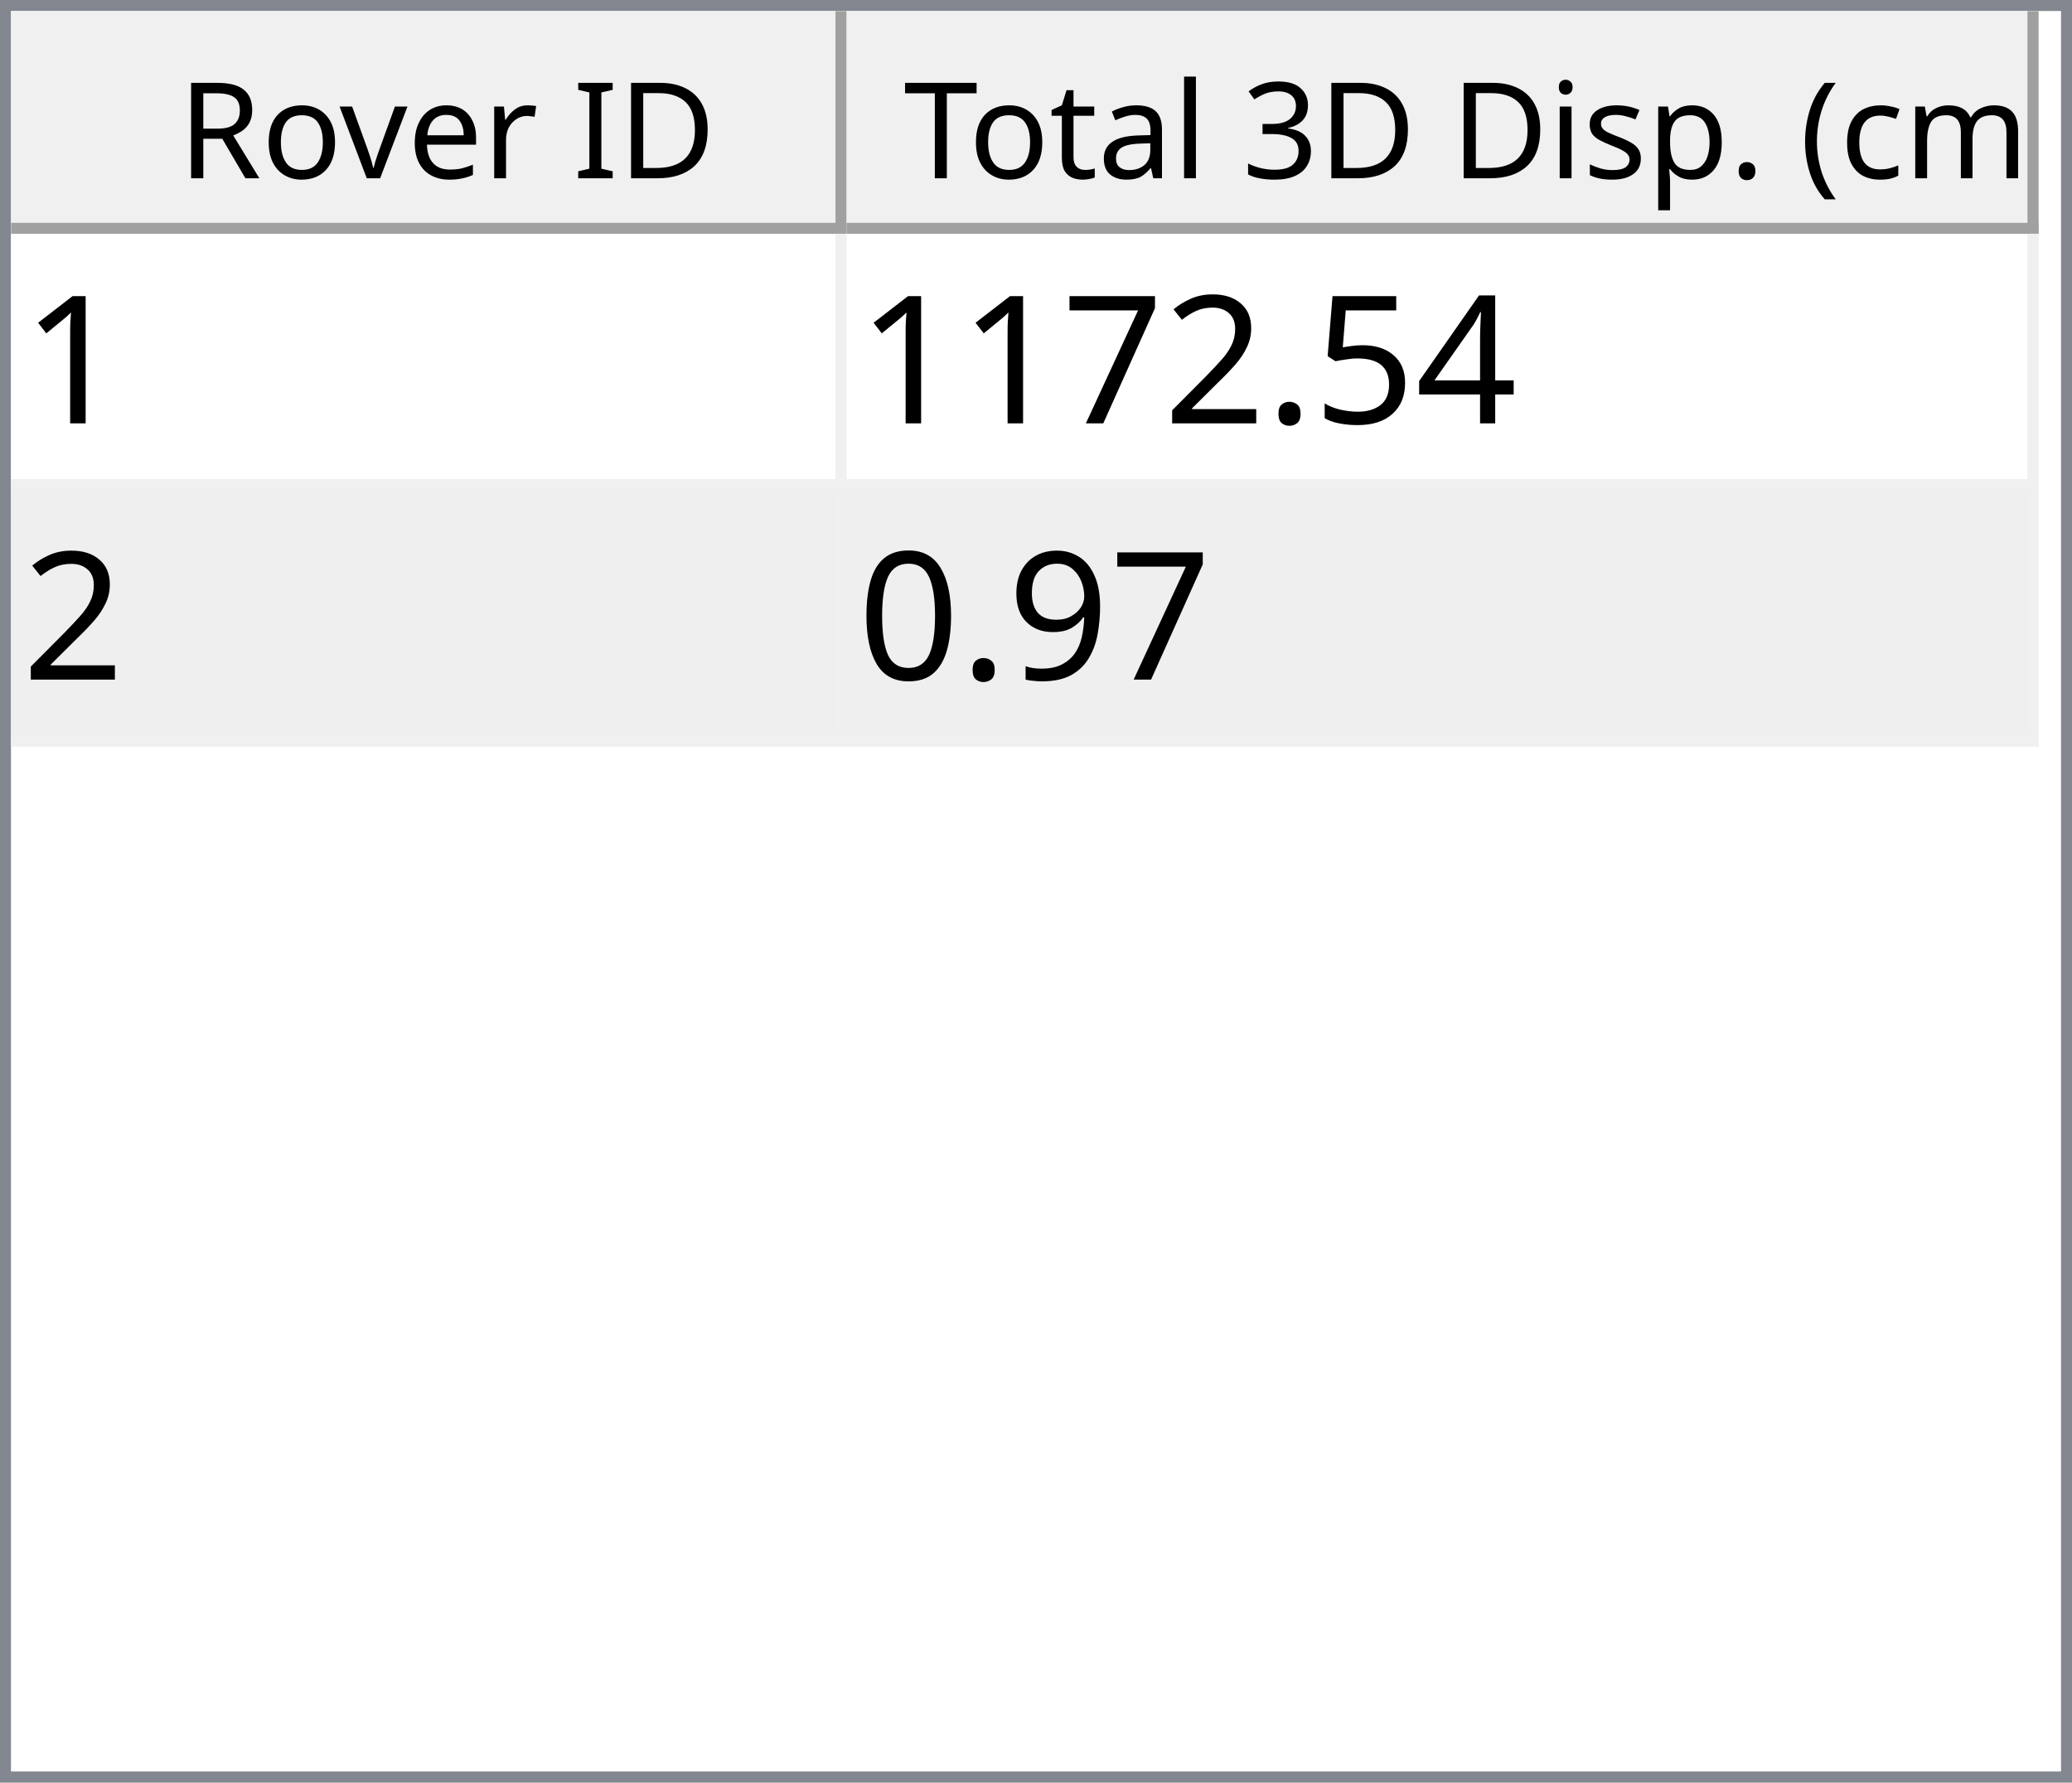
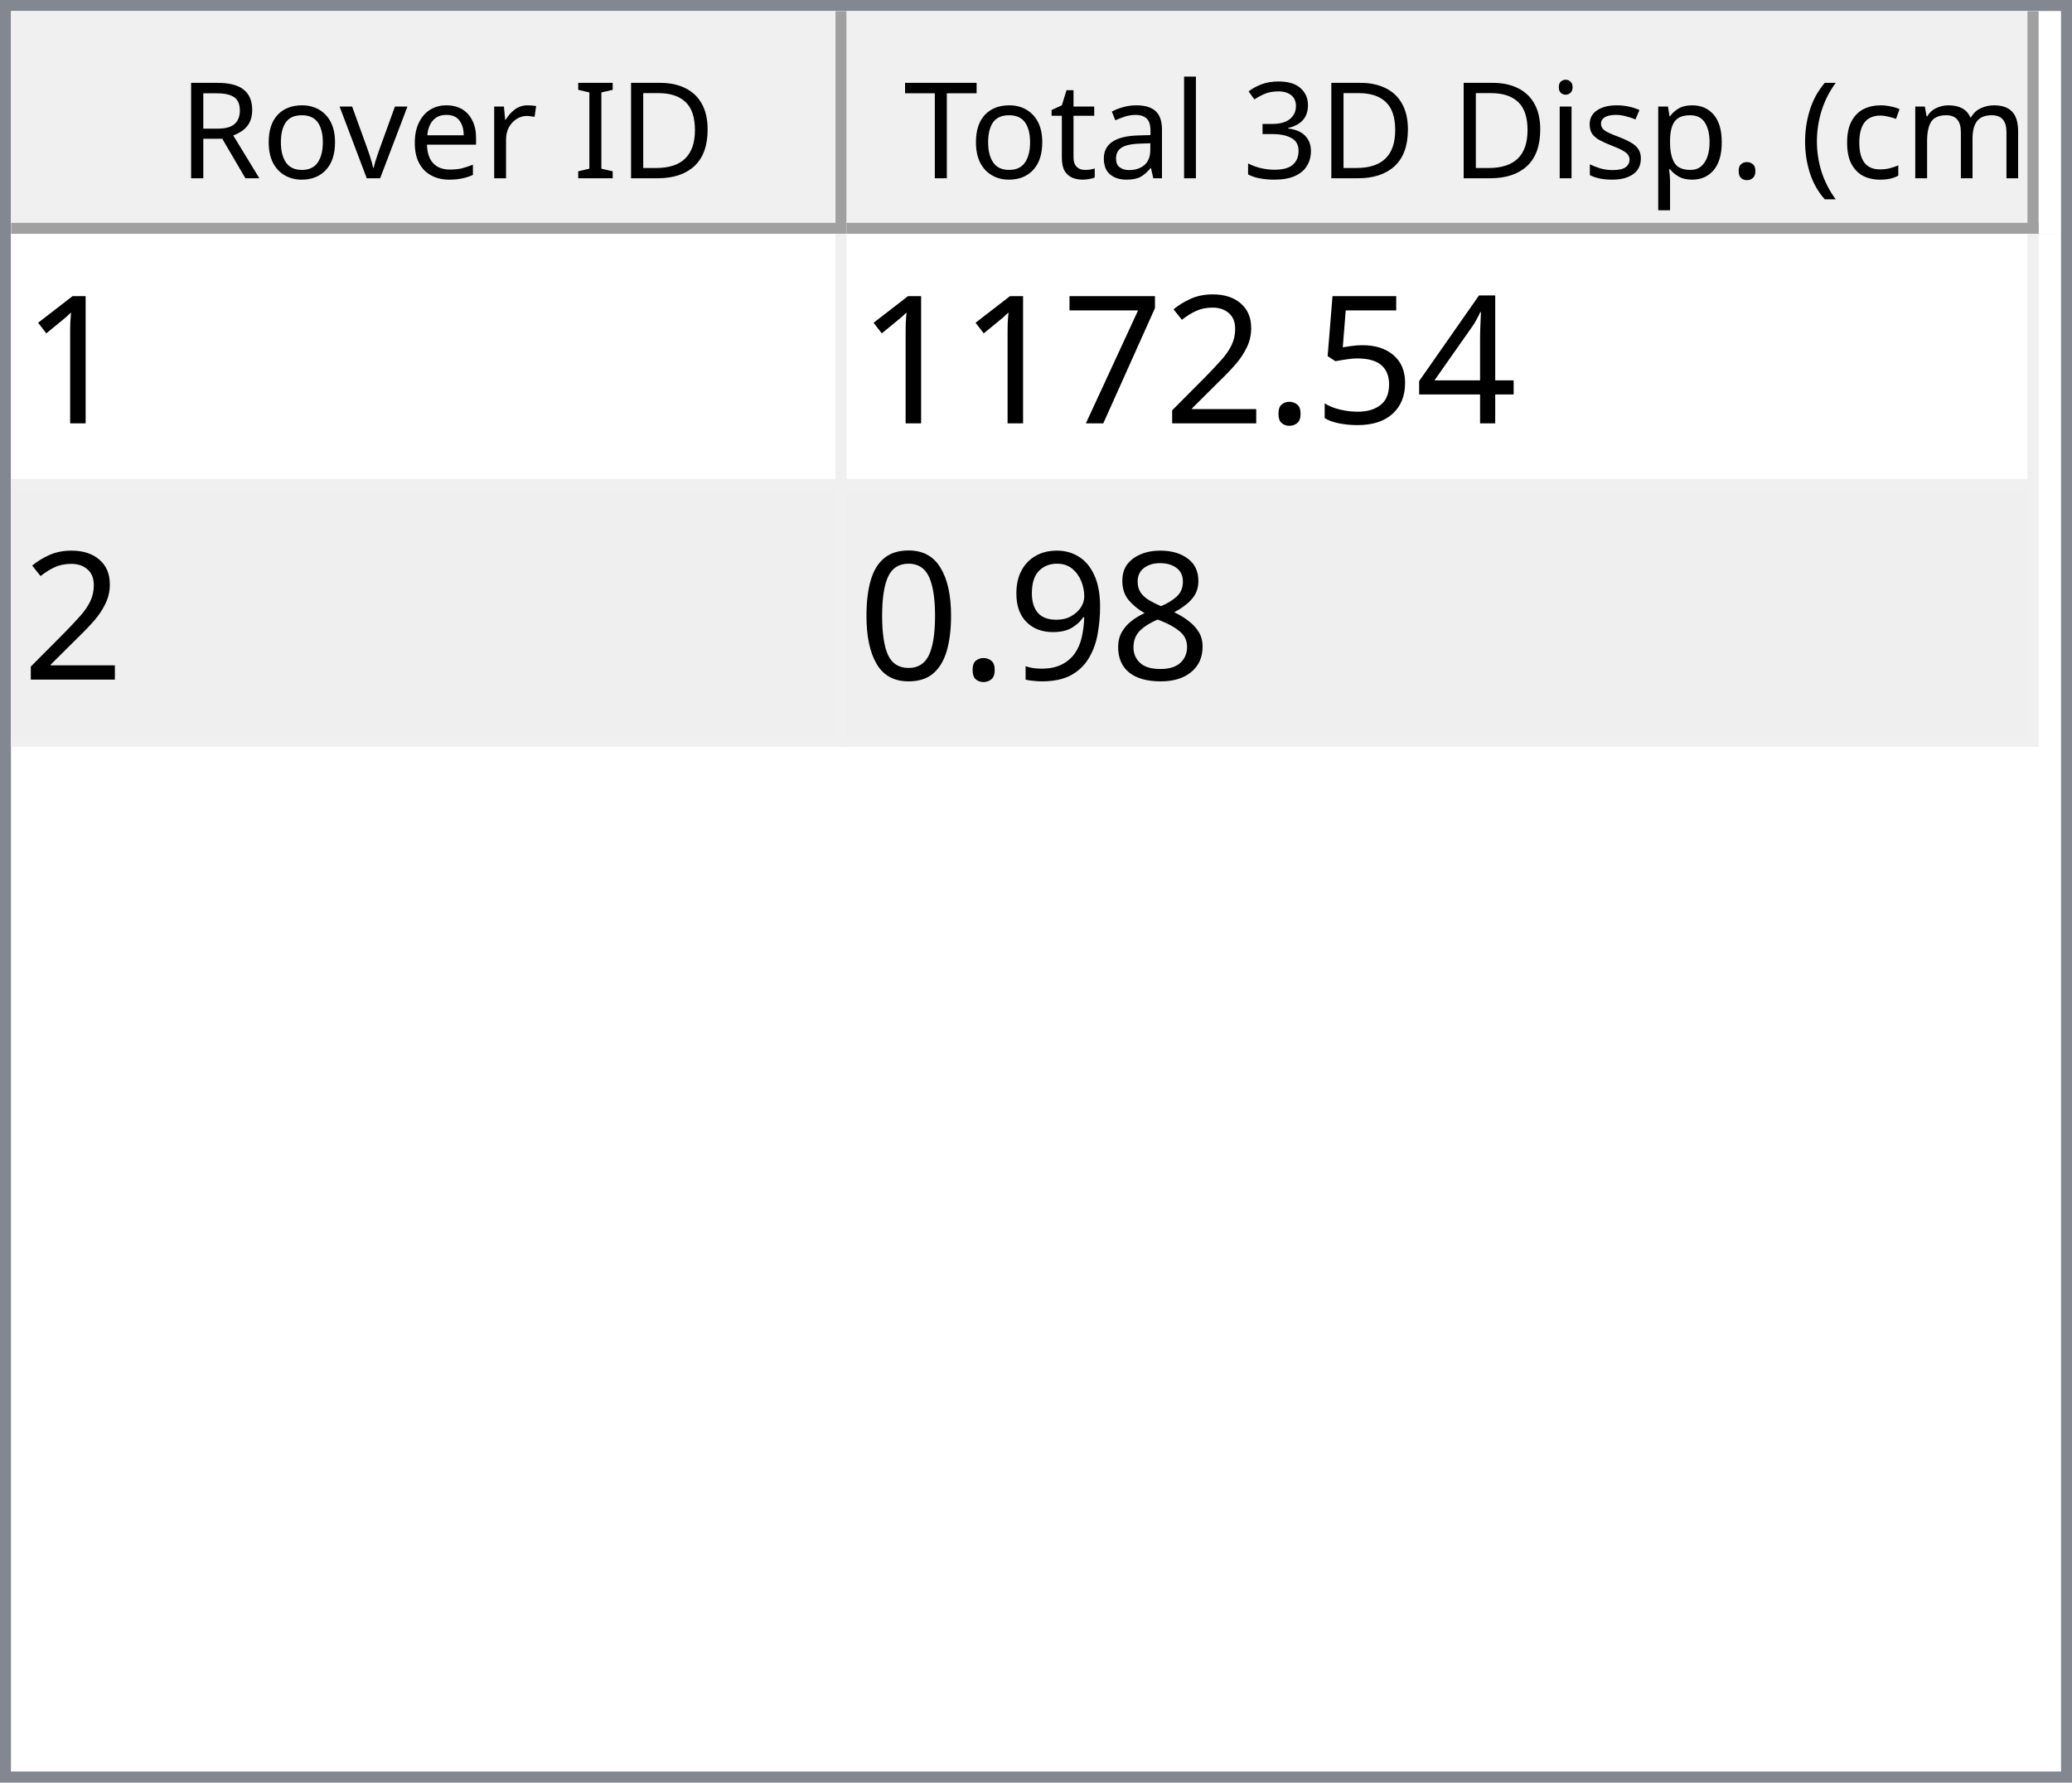
<svg xmlns="http://www.w3.org/2000/svg" style="fill-opacity:1; color-rendering:auto; color-interpolation:auto; text-rendering:auto; stroke:black; stroke-linecap:square; stroke-miterlimit:10; shape-rendering:auto; stroke-opacity:1; fill:black; stroke-dasharray:none; font-weight:normal; stroke-width:1; font-family:'Dialog'; font-style:normal; stroke-linejoin:miter; font-size:12px; stroke-dashoffset:0; image-rendering:auto;" width="186" height="160">
  <defs id="genericDefs" />
  <g>
    <defs id="defs1">
      <clipPath clipPathUnits="userSpaceOnUse" id="clipPath1">
        <path d="M0 0 L186 0 L186 160 L0 160 L0 0 Z" />
      </clipPath>
      <clipPath clipPathUnits="userSpaceOnUse" id="clipPath2">
        <path d="M0 0 L0 160 L186 160 L186 0 Z" />
      </clipPath>
      <clipPath clipPathUnits="userSpaceOnUse" id="clipPath3">
        <path d="M0 0 L0 20 L184 20 L184 0 Z" />
      </clipPath>
      <clipPath clipPathUnits="userSpaceOnUse" id="clipPath4">
        <path d="M0 0 L0 20 L75 20 L75 0 Z" />
      </clipPath>
      <clipPath clipPathUnits="userSpaceOnUse" id="clipPath5">
        <path d="M1 1 L1 19 L74 19 L74 1 Z" />
      </clipPath>
      <clipPath clipPathUnits="userSpaceOnUse" id="clipPath6">
        <path d="M0 0 L0 18 L73 18 L73 0 Z" />
      </clipPath>
      <clipPath clipPathUnits="userSpaceOnUse" id="clipPath7">
        <path d="M-0.5 -0.5 L-0.5 19.5 L74.5 19.5 L74.5 -0.5 Z" />
      </clipPath>
      <clipPath clipPathUnits="userSpaceOnUse" id="clipPath8">
        <path d="M0 0 L0 20 L107 20 L107 0 Z" />
      </clipPath>
      <clipPath clipPathUnits="userSpaceOnUse" id="clipPath9">
        <path d="M1 1 L1 19 L106 19 L106 1 Z" />
      </clipPath>
      <clipPath clipPathUnits="userSpaceOnUse" id="clipPath10">
        <path d="M0 0 L0 18 L105 18 L105 0 Z" />
      </clipPath>
      <clipPath clipPathUnits="userSpaceOnUse" id="clipPath11">
        <path d="M-0.5 -0.5 L-0.5 19.5 L106.5 19.5 L106.5 -0.5 Z" />
      </clipPath>
      <clipPath clipPathUnits="userSpaceOnUse" id="clipPath12">
        <path d="M0 0 L0 138 L184 138 L184 0 Z" />
      </clipPath>
      <clipPath clipPathUnits="userSpaceOnUse" id="clipPath13">
        <path d="M0 0 L0 46 L182 46 L182 0 Z" />
      </clipPath>
      <clipPath clipPathUnits="userSpaceOnUse" id="clipPath14">
        <path d="M-0.5 -0.5 L-0.5 45.5 L181.5 45.5 L181.5 -0.5 Z" />
      </clipPath>
      <clipPath clipPathUnits="userSpaceOnUse" id="clipPath15">
        <path d="M0 0 L0 22 L74 22 L74 0 Z" />
      </clipPath>
      <clipPath clipPathUnits="userSpaceOnUse" id="clipPath16">
        <path d="M0 0 L0 22 L106 22 L106 0 Z" />
      </clipPath>
      <font horiz-adv-x="64.551" id="font1">
        <font-face ascent="107.91" descent="25.098" units-per-em="100" style="font-style:normal; font-family:Segoe UI; font-weight:normal;" />
        <missing-glyph horiz-adv-x="64.551" d="M8.109 0 L8.109 68.266 L56.453 68.266 L56.453 0 L8.109 0 ZM15.328 7.234 L49.219 7.234 L49.219 61.031 L15.328 61.031 L15.328 7.234 Z" />
        <glyph unicode="D" horiz-adv-x="70.117" d="M9.188 0 L9.188 70.016 L28.516 70.016 Q65.531 70.016 65.531 35.891 Q65.531 19.672 55.25 9.836 Q44.969 0 27.734 0 L9.188 0 ZM17.391 62.594 L17.391 7.422 L27.828 7.422 Q41.609 7.422 49.273 14.797 Q56.938 22.172 56.938 35.688 Q56.938 62.594 28.328 62.594 L17.391 62.594 Z" />
        <glyph unicode="I" horiz-adv-x="26.611" d="M17.391 0 L9.188 0 L9.188 70.016 L17.391 70.016 L17.391 0 Z" />
        <glyph unicode=" " horiz-adv-x="27.393" d="" />
        <glyph unicode="r" horiz-adv-x="34.766" d="M34.188 41.891 Q32.078 43.5 28.125 43.5 Q23 43.5 19.555 38.672 Q16.109 33.844 16.109 25.484 L16.109 0 L8.109 0 L8.109 50 L16.109 50 L16.109 39.703 L16.312 39.703 Q18.016 44.969 21.531 47.922 Q25.047 50.875 29.391 50.875 Q32.516 50.875 34.188 50.203 L34.188 41.891 Z" />
        <glyph unicode="e" horiz-adv-x="52.295" d="M48.297 23 L12.984 23 Q13.188 14.656 17.484 10.109 Q21.781 5.562 29.297 5.562 Q37.75 5.562 44.828 11.141 L44.828 3.609 Q38.234 -1.172 27.391 -1.172 Q16.797 -1.172 10.742 5.641 Q4.688 12.453 4.688 24.812 Q4.688 36.469 11.305 43.82 Q17.922 51.172 27.734 51.172 Q37.547 51.172 42.922 44.828 Q48.297 38.484 48.297 27.203 L48.297 23 ZM40.094 29.781 Q40.047 36.719 36.75 40.578 Q33.453 44.438 27.594 44.438 Q21.922 44.438 17.969 40.383 Q14.016 36.328 13.094 29.781 L40.094 29.781 Z" />
        <glyph unicode="v" horiz-adv-x="47.9" d="M47.406 50 L27.484 0 L19.625 0 L0.688 50 L9.469 50 L22.172 13.672 Q23.578 9.672 23.922 6.688 L24.125 6.688 Q24.609 10.453 25.688 13.484 L38.969 50 L47.406 50 Z" />
        <glyph unicode="o" horiz-adv-x="58.594" d="M29 -1.172 Q17.922 -1.172 11.305 5.836 Q4.688 12.844 4.688 24.422 Q4.688 37.016 11.57 44.094 Q18.453 51.172 30.172 51.172 Q41.359 51.172 47.633 44.289 Q53.906 37.406 53.906 25.203 Q53.906 13.234 47.141 6.031 Q40.375 -1.172 29 -1.172 ZM29.594 44.438 Q21.875 44.438 17.383 39.188 Q12.891 33.938 12.891 24.703 Q12.891 15.828 17.43 10.695 Q21.969 5.562 29.594 5.562 Q37.359 5.562 41.531 10.594 Q45.703 15.625 45.703 24.906 Q45.703 34.281 41.531 39.359 Q37.359 44.438 29.594 44.438 Z" />
        <glyph unicode="R" horiz-adv-x="59.814" d="M59.375 0 L49.609 0 L37.891 19.625 Q36.281 22.359 34.766 24.289 Q33.25 26.219 31.664 27.438 Q30.078 28.656 28.25 29.219 Q26.422 29.781 24.125 29.781 L17.391 29.781 L17.391 0 L9.188 0 L9.188 70.016 L30.078 70.016 Q34.672 70.016 38.555 68.867 Q42.438 67.719 45.289 65.375 Q48.141 63.031 49.758 59.547 Q51.375 56.062 51.375 51.375 Q51.375 47.703 50.273 44.656 Q49.172 41.609 47.148 39.211 Q45.125 36.812 42.266 35.133 Q39.406 33.453 35.844 32.516 L35.844 32.328 Q37.594 31.547 38.891 30.547 Q40.188 29.547 41.359 28.18 Q42.531 26.812 43.68 25.078 Q44.828 23.344 46.234 21.047 L59.375 0 ZM17.391 62.594 L17.391 37.203 L28.516 37.203 Q31.594 37.203 34.203 38.133 Q36.812 39.062 38.719 40.797 Q40.625 42.531 41.703 45.047 Q42.781 47.562 42.781 50.688 Q42.781 56.297 39.141 59.445 Q35.5 62.594 28.609 62.594 L17.391 62.594 Z" />
        <glyph unicode=")" horiz-adv-x="30.176" d="M8.297 -15.922 L1.172 -15.922 Q16.406 2.344 16.406 26.812 Q16.406 51.469 1.078 70.016 L8.297 70.016 Q23.531 52.156 23.531 26.703 Q23.531 1.375 8.297 -15.922 Z" />
        <glyph unicode="m" horiz-adv-x="86.133" d="M79.109 0 L71.094 0 L71.094 28.719 Q71.094 37.016 68.531 40.727 Q65.969 44.438 59.906 44.438 Q54.781 44.438 51.195 39.75 Q47.609 35.062 47.609 28.516 L47.609 0 L39.594 0 L39.594 29.688 Q39.594 44.438 28.219 44.438 Q22.953 44.438 19.531 40.016 Q16.109 35.594 16.109 28.516 L16.109 0 L8.109 0 L8.109 50 L16.109 50 L16.109 42.094 L16.312 42.094 Q21.625 51.172 31.844 51.172 Q36.969 51.172 40.773 48.312 Q44.578 45.453 46 40.828 Q51.562 51.172 62.594 51.172 Q79.109 51.172 79.109 30.812 L79.109 0 Z" />
        <glyph unicode="c" horiz-adv-x="46.191" d="M42.188 2.297 Q36.422 -1.172 28.516 -1.172 Q17.828 -1.172 11.258 5.789 Q4.688 12.75 4.688 23.828 Q4.688 36.188 11.766 43.68 Q18.844 51.172 30.672 51.172 Q37.25 51.172 42.281 48.734 L42.281 40.531 Q36.719 44.438 30.375 44.438 Q22.703 44.438 17.797 38.945 Q12.891 33.453 12.891 24.516 Q12.891 15.719 17.508 10.641 Q22.125 5.562 29.891 5.562 Q36.422 5.562 42.188 9.906 L42.188 2.297 Z" />
        <glyph unicode="(" horiz-adv-x="30.176" d="M29.109 -15.922 L21.969 -15.922 Q6.844 1.375 6.844 26.703 Q6.844 52.156 21.969 70.016 L29.203 70.016 Q13.875 51.469 13.875 26.812 Q13.875 2.344 29.109 -15.922 Z" />
        <glyph unicode="." horiz-adv-x="21.68" d="M10.891 -1.078 Q8.641 -1.078 7.055 0.539 Q5.469 2.156 5.469 4.391 Q5.469 6.641 7.055 8.273 Q8.641 9.906 10.891 9.906 Q13.188 9.906 14.797 8.273 Q16.406 6.641 16.406 4.391 Q16.406 2.156 14.797 0.539 Q13.188 -1.078 10.891 -1.078 Z" />
        <glyph unicode="p" horiz-adv-x="58.789" d="M16.312 7.234 L16.109 7.234 L16.109 -23 L8.109 -23 L8.109 50 L16.109 50 L16.109 41.219 L16.312 41.219 Q22.219 51.172 33.594 51.172 Q43.266 51.172 48.688 44.461 Q54.109 37.75 54.109 26.469 Q54.109 13.922 48 6.375 Q41.891 -1.172 31.297 -1.172 Q21.578 -1.172 16.312 7.234 ZM16.109 27.391 L16.109 20.406 Q16.109 14.203 20.141 9.883 Q24.172 5.562 30.375 5.562 Q37.641 5.562 41.773 11.133 Q45.906 16.703 45.906 26.609 Q45.906 34.969 42.047 39.703 Q38.188 44.438 31.594 44.438 Q24.609 44.438 20.359 39.578 Q16.109 34.719 16.109 27.391 Z" />
        <glyph unicode="s" horiz-adv-x="42.432" d="M5.078 1.812 L5.078 10.406 Q11.625 5.562 19.484 5.562 Q30.031 5.562 30.031 12.594 Q30.031 14.594 29.125 15.992 Q28.219 17.391 26.68 18.461 Q25.141 19.531 23.07 20.383 Q21 21.234 18.609 22.172 Q15.281 23.484 12.766 24.828 Q10.25 26.172 8.57 27.859 Q6.891 29.547 6.031 31.695 Q5.172 33.844 5.172 36.719 Q5.172 40.234 6.789 42.945 Q8.406 45.656 11.086 47.484 Q13.766 49.312 17.211 50.242 Q20.656 51.172 24.312 51.172 Q30.812 51.172 35.938 48.922 L35.938 40.828 Q30.422 44.438 23.25 44.438 Q21 44.438 19.195 43.922 Q17.391 43.406 16.094 42.477 Q14.797 41.547 14.086 40.258 Q13.375 38.969 13.375 37.406 Q13.375 35.453 14.086 34.133 Q14.797 32.812 16.164 31.789 Q17.531 30.766 19.484 29.938 Q21.438 29.109 23.922 28.125 Q27.25 26.859 29.883 25.516 Q32.516 24.172 34.375 22.484 Q36.234 20.797 37.234 18.602 Q38.234 16.406 38.234 13.375 Q38.234 9.672 36.602 6.938 Q34.969 4.203 32.234 2.398 Q29.5 0.594 25.93 -0.289 Q22.359 -1.172 18.453 -1.172 Q10.75 -1.172 5.078 1.812 Z" />
        <glyph unicode="i" horiz-adv-x="24.219" d="M12.203 62.703 Q10.062 62.703 8.547 64.164 Q7.031 65.625 7.031 67.875 Q7.031 70.125 8.547 71.609 Q10.062 73.094 12.203 73.094 Q14.406 73.094 15.945 71.609 Q17.484 70.125 17.484 67.875 Q17.484 65.719 15.945 64.211 Q14.406 62.703 12.203 62.703 ZM16.109 0 L8.109 0 L8.109 50 L16.109 50 L16.109 0 Z" />
        <glyph unicode="3" horiz-adv-x="53.906" d="M46.531 19.828 Q46.531 15.094 44.75 11.211 Q42.969 7.328 39.719 4.57 Q36.469 1.812 31.93 0.297 Q27.391 -1.219 21.922 -1.219 Q11.922 -1.219 6 2.594 L6 11.188 Q13.094 5.609 22.219 5.609 Q25.875 5.609 28.828 6.539 Q31.781 7.469 33.906 9.227 Q36.031 10.984 37.18 13.477 Q38.328 15.969 38.328 19.094 Q38.328 32.812 18.797 32.812 L12.984 32.812 L12.984 39.594 L18.5 39.594 Q35.797 39.594 35.797 52.484 Q35.797 64.406 22.609 64.406 Q15.188 64.406 8.688 59.422 L8.688 67.188 Q15.375 71.188 24.609 71.188 Q29 71.188 32.57 69.969 Q36.141 68.75 38.68 66.555 Q41.219 64.359 42.609 61.281 Q44 58.203 44 54.5 Q44 40.672 30.031 36.719 L30.031 36.531 Q33.594 36.141 36.625 34.797 Q39.656 33.453 41.852 31.305 Q44.047 29.156 45.289 26.25 Q46.531 23.344 46.531 19.828 Z" />
        <glyph unicode="l" horiz-adv-x="24.219" d="M16.109 0 L8.109 0 L8.109 74.031 L16.109 74.031 L16.109 0 Z" />
        <glyph unicode="a" horiz-adv-x="50.879" d="M43.891 0 L35.891 0 L35.891 7.812 L35.688 7.812 Q30.469 -1.172 20.312 -1.172 Q12.844 -1.172 8.617 2.781 Q4.391 6.734 4.391 13.281 Q4.391 27.297 20.906 29.594 L35.891 31.688 Q35.891 44.438 25.594 44.438 Q16.547 44.438 9.281 38.281 L9.281 46.484 Q16.656 51.172 26.266 51.172 Q43.891 51.172 43.891 32.516 L43.891 0 ZM35.891 25.297 L23.828 23.641 Q18.266 22.859 15.43 20.875 Q12.594 18.891 12.594 13.875 Q12.594 10.203 15.211 7.883 Q17.828 5.562 22.172 5.562 Q28.125 5.562 32.008 9.742 Q35.891 13.922 35.891 20.312 L35.891 25.297 Z" />
        <glyph unicode="t" horiz-adv-x="33.887" d="M31.297 0.484 Q28.469 -1.078 23.828 -1.078 Q10.688 -1.078 10.688 13.578 L10.688 43.172 L2.094 43.172 L2.094 50 L10.688 50 L10.688 62.203 L18.703 64.797 L18.703 50 L31.297 50 L31.297 43.172 L18.703 43.172 L18.703 14.984 Q18.703 9.969 20.414 7.82 Q22.125 5.672 26.078 5.672 Q29.109 5.672 31.297 7.328 L31.297 0.484 Z" />
        <glyph unicode="T" horiz-adv-x="52.393" d="M50.594 62.594 L30.375 62.594 L30.375 0 L22.172 0 L22.172 62.594 L2 62.594 L2 70.016 L50.594 70.016 L50.594 62.594 Z" />
      </font>
      <font horiz-adv-x="75.0" id="font2">
        <font-face ascent="100.537" descent="21.973" units-per-em="100" style="font-style:normal; font-family:sans-serif; font-weight:normal;" />
        <missing-glyph horiz-adv-x="75.0" d="M12.5 0 L12.5 62.5 L62.5 62.5 L62.5 0 L12.5 0 ZM14.062 1.562 L60.938 1.562 L60.938 60.938 L14.062 60.938 L14.062 1.562 Z" />
        <glyph unicode="1" horiz-adv-x="55.615" d="M37.25 0 L28.469 0 L28.469 56 Q25.297 52.984 20.141 49.953 Q14.984 46.922 10.891 45.406 L10.891 53.906 Q18.266 57.375 23.781 62.305 Q29.297 67.234 31.594 71.875 L37.25 71.875 L37.25 0 Z" />
        <glyph unicode="4" horiz-adv-x="55.615" d="M32.328 0 L32.328 17.141 L1.266 17.141 L1.266 25.203 L33.938 71.578 L41.109 71.578 L41.109 25.203 L50.781 25.203 L50.781 17.141 L41.109 17.141 L41.109 0 L32.328 0 ZM32.328 25.203 L32.328 57.469 L9.906 25.203 L32.328 25.203 Z" />
        <glyph unicode="5" horiz-adv-x="55.615" d="M4.156 18.75 L13.375 19.531 Q14.406 12.797 18.141 9.398 Q21.875 6 27.156 6 Q33.5 6 37.891 10.789 Q42.281 15.578 42.281 23.484 Q42.281 31 38.062 35.352 Q33.844 39.703 27 39.703 Q22.75 39.703 19.336 37.773 Q15.922 35.844 13.969 32.766 L5.719 33.844 L12.641 70.609 L48.25 70.609 L48.25 62.203 L19.672 62.203 L15.828 42.969 Q22.266 47.469 29.344 47.469 Q38.719 47.469 45.164 40.969 Q51.609 34.469 51.609 24.266 Q51.609 14.547 45.953 7.469 Q39.062 -1.219 27.156 -1.219 Q17.391 -1.219 11.211 4.25 Q5.031 9.719 4.156 18.75 Z" />
        <glyph unicode="." horiz-adv-x="27.783" d="M9.078 0 L9.078 10.016 L19.094 10.016 L19.094 0 L9.078 0 Z" />
        <glyph unicode="2" horiz-adv-x="55.615" d="M50.344 8.453 L50.344 0 L3.031 0 Q2.938 3.172 4.047 6.109 Q5.859 10.938 9.836 15.625 Q13.812 20.312 21.344 26.469 Q33.016 36.031 37.117 41.625 Q41.219 47.219 41.219 52.203 Q41.219 57.422 37.477 61.008 Q33.734 64.594 27.734 64.594 Q21.391 64.594 17.578 60.789 Q13.766 56.984 13.719 50.25 L4.688 51.172 Q5.609 61.281 11.664 66.578 Q17.719 71.875 27.938 71.875 Q38.234 71.875 44.242 66.164 Q50.25 60.453 50.25 52 Q50.25 47.703 48.492 43.555 Q46.734 39.406 42.656 34.812 Q38.578 30.219 29.109 22.219 Q21.188 15.578 18.945 13.211 Q16.703 10.844 15.234 8.453 L50.344 8.453 Z" />
        <glyph unicode="7" horiz-adv-x="55.615" d="M4.734 62.203 L4.734 70.656 L51.078 70.656 L51.078 63.812 Q44.234 56.547 37.523 44.484 Q30.812 32.422 27.156 19.672 Q24.516 10.688 23.781 0 L14.75 0 Q14.891 8.453 18.062 20.414 Q21.234 32.375 27.172 43.484 Q33.109 54.594 39.797 62.203 L4.734 62.203 Z" />
+         <glyph unicode="8" horiz-adv-x="55.615" d="M17.672 38.812 Q12.203 40.828 9.57 44.539 Q6.938 48.25 6.938 53.422 Q6.938 61.234 12.555 66.555 Q18.172 71.875 27.484 71.875 Q36.859 71.875 42.578 66.43 Q48.297 60.984 48.297 53.172 Q48.297 48.188 45.68 44.508 Q43.062 40.828 37.75 38.812 Q44.344 36.672 47.781 31.883 Q51.219 27.094 51.219 20.453 Q51.219 11.281 44.727 5.031 Q38.234 -1.219 27.641 -1.219 Q17.047 -1.219 10.547 5.055 Q4.047 11.328 4.047 20.703 Q4.047 27.688 7.594 32.398 Q11.141 37.109 17.672 38.812 ZM15.922 53.719 Q15.922 48.641 19.195 45.414 Q22.469 42.188 27.688 42.188 Q32.766 42.188 36.016 45.383 Q39.266 48.578 39.266 53.219 Q39.266 58.062 35.914 61.359 Q32.562 64.656 27.594 64.656 Q22.562 64.656 19.242 61.43 Q15.922 58.203 15.922 53.719 ZM13.094 20.656 Q13.094 16.891 14.875 13.375 Q16.656 9.859 20.172 7.93 Q23.688 6 27.734 6 Q34.031 6 38.133 10.055 Q42.234 14.109 42.234 20.359 Q42.234 26.703 38.016 30.859 Q33.797 35.016 27.438 35.016 Q21.234 35.016 17.164 30.914 Q13.094 26.812 13.094 20.656 Z" />
        <glyph unicode="9" horiz-adv-x="55.615" d="M5.469 16.547 L13.922 17.328 Q14.984 11.375 18.016 8.688 Q21.047 6 25.781 6 Q29.828 6 32.883 7.859 Q35.938 9.719 37.891 12.82 Q39.844 15.922 41.164 21.195 Q42.484 26.469 42.484 31.938 Q42.484 32.516 42.438 33.688 Q39.797 29.5 35.234 26.883 Q30.672 24.266 25.344 24.266 Q16.453 24.266 10.305 30.711 Q4.156 37.156 4.156 47.703 Q4.156 58.594 10.578 65.234 Q17 71.875 26.656 71.875 Q33.641 71.875 39.43 68.117 Q45.219 64.359 48.219 57.398 Q51.219 50.438 51.219 37.25 Q51.219 23.531 48.242 15.406 Q45.266 7.281 39.383 3.031 Q33.5 -1.219 25.594 -1.219 Q17.188 -1.219 11.867 3.445 Q6.547 8.109 5.469 16.547 ZM41.453 48.141 Q41.453 55.719 37.43 60.156 Q33.406 64.594 27.734 64.594 Q21.875 64.594 17.531 59.812 Q13.188 55.031 13.188 47.406 Q13.188 40.578 17.312 36.305 Q21.438 32.031 27.484 32.031 Q33.594 32.031 37.523 36.305 Q41.453 40.578 41.453 48.141 Z" />
        <glyph unicode="0" horiz-adv-x="55.615" d="M4.156 35.297 Q4.156 48 6.766 55.742 Q9.375 63.484 14.523 67.68 Q19.672 71.875 27.484 71.875 Q33.25 71.875 37.594 69.555 Q41.938 67.234 44.773 62.867 Q47.609 58.5 49.219 52.227 Q50.828 45.953 50.828 35.297 Q50.828 22.703 48.242 14.969 Q45.656 7.234 40.508 3.008 Q35.359 -1.219 27.484 -1.219 Q17.141 -1.219 11.234 6.203 Q4.156 15.141 4.156 35.297 ZM13.188 35.297 Q13.188 17.672 17.312 11.836 Q21.438 6 27.484 6 Q33.547 6 37.672 11.859 Q41.797 17.719 41.797 35.297 Q41.797 52.984 37.672 58.789 Q33.547 64.594 27.391 64.594 Q21.344 64.594 17.719 59.469 Q13.188 52.938 13.188 35.297 Z" />
      </font>
    </defs>
    <g style="fill:white; stroke:white;">
      <rect x="0" y="0" width="186" style="clip-path:url(#clipPath1); stroke:none;" height="160" />
    </g>
    <g style="fill:white; text-rendering:optimizeSpeed; color-rendering:optimizeSpeed; image-rendering:optimizeSpeed; shape-rendering:crispEdges; stroke:white; color-interpolation:sRGB;">
      <rect x="0" width="186" height="160" y="0" style="stroke:none;" />
      <path style="stroke:none;" d="M0 160 L186 160 L186 0 L0 0 Z" />
    </g>
    <g style="fill:rgb(240,240,240); font-family:'Segoe UI'; stroke:rgb(240,240,240);">
      <rect x="0" y="0" width="186" style="clip-path:url(#clipPath2); stroke:none;" height="160" />
    </g>
    <g style="fill:rgb(130,135,144); font-family:'Segoe UI'; stroke:rgb(130,135,144);">
      <path d="M0 0 L186 0 L186 160 L0 160 L0 0 ZM1 1 L185 1 L185 159 L1 159 L1 1 Z" style="fill-rule:evenodd; clip-path:url(#clipPath2); stroke:none;" />
    </g>
    <g style="fill:white; font-family:'Segoe UI'; stroke:white;" transform="translate(1,1)">
      <rect x="0" y="0" width="184" style="clip-path:url(#clipPath3); stroke:none;" height="20" />
    </g>
    <g style="fill:rgb(240,240,240); font-family:'Segoe UI'; stroke:rgb(240,240,240);" transform="translate(1,1)">
      <rect x="0" y="0" width="75" style="clip-path:url(#clipPath4); stroke:none;" height="20" />
    </g>
    <g style="font-family:'Segoe UI';" transform="translate(2,2)">
      <text x="14" xml:space="preserve" y="14" style="clip-path:url(#clipPath6); stroke:none;">Rover ID</text>
    </g>
    <g style="fill:rgb(160,160,160); font-family:'Segoe UI'; stroke:rgb(160,160,160); stroke-linejoin:bevel;" transform="translate(1.5,1.5)">
      <line x1="74" x2="74" y1="0" style="fill:none; clip-path:url(#clipPath7);" y2="19" />
    </g>
    <g style="fill:rgb(160,160,160); font-family:'Segoe UI'; stroke:rgb(160,160,160); stroke-linejoin:bevel;" transform="matrix(1,0,0,1,1,1) translate(0.5,0.5)">
      <line x1="0" x2="74" y1="19" style="fill:none; clip-path:url(#clipPath7);" y2="19" />
    </g>
    <g style="fill:rgb(240,240,240); font-family:'Segoe UI'; stroke:rgb(240,240,240);" transform="translate(76,1)">
      <rect x="0" y="0" width="107" style="clip-path:url(#clipPath8); stroke:none;" height="20" />
    </g>
    <g style="font-family:'Segoe UI';" transform="translate(77,2)">
      <text x="1" xml:space="preserve" y="14" style="clip-path:url(#clipPath10); stroke:none;"> Total 3D Disp. (cm)</text>
    </g>
    <g style="fill:rgb(160,160,160); font-family:'Segoe UI'; stroke:rgb(160,160,160); stroke-linejoin:bevel;" transform="translate(76.5,1.5)">
      <line x1="106" x2="106" y1="0" style="fill:none; clip-path:url(#clipPath11);" y2="19" />
    </g>
    <g style="fill:rgb(160,160,160); font-family:'Segoe UI'; stroke:rgb(160,160,160); stroke-linejoin:bevel;" transform="matrix(1,0,0,1,76,1) translate(0.5,0.5)">
      <line x1="0" x2="106" y1="19" style="fill:none; clip-path:url(#clipPath11);" y2="19" />
    </g>
    <g style="fill:white; font-family:'Segoe UI'; stroke:white;" transform="translate(1,21)">
      <rect x="0" y="0" width="184" style="clip-path:url(#clipPath12); stroke:none;" height="138" />
    </g>
    <g style="fill:rgb(240,240,240); font-size:16px; font-family:sans-serif; stroke:rgb(240,240,240);" transform="translate(1,21)">
      <rect x="0" y="0" width="182" style="clip-path:url(#clipPath13); stroke:none;" height="46" />
      <line transform="translate(0.5,0.5)" x1="0" x2="181" y1="22" style="clip-path:url(#clipPath14); fill:none; stroke-linejoin:bevel;" y2="22" />
    </g>
    <g transform="matrix(1,0,0,1,1,21) translate(0.5,0.5)" style="fill:rgb(240,240,240); font-size:16px; font-family:sans-serif; stroke:rgb(240,240,240); stroke-linejoin:bevel;">
      <line x1="0" x2="181" y1="45" style="fill:none; clip-path:url(#clipPath14);" y2="45" />
    </g>
    <g transform="matrix(1,0,0,1,1,21) translate(0.5,0.5)" style="fill:rgb(240,240,240); font-size:16px; font-family:sans-serif; stroke:rgb(240,240,240); stroke-linejoin:bevel;">
      <line x1="74" x2="74" y1="0" style="fill:none; clip-path:url(#clipPath14);" y2="45" />
    </g>
    <g transform="matrix(1,0,0,1,1,21) translate(0.5,0.5)" style="fill:rgb(240,240,240); font-size:16px; font-family:sans-serif; stroke:rgb(240,240,240); stroke-linejoin:bevel;">
      <line x1="181" x2="181" y1="0" style="fill:none; clip-path:url(#clipPath14);" y2="45" />
    </g>
    <g style="fill:white; font-size:16px; font-family:sans-serif; stroke:white;" transform="matrix(1,0,0,1,1,21)">
      <rect x="0" y="0" width="74" style="clip-path:url(#clipPath15); stroke:none;" height="22" />
      <text x="1" y="17" style="fill:black; clip-path:url(#clipPath15); stroke:none;" xml:space="preserve">1</text>
    </g>
    <g style="fill:white; font-size:16px; font-family:sans-serif; stroke:white;" transform="matrix(1,0,0,1,1,21) translate(75,0)">
      <rect x="0" y="0" width="106" style="clip-path:url(#clipPath16); stroke:none;" height="22" />
      <text x="1" y="17" style="fill:black; clip-path:url(#clipPath16); stroke:none;" xml:space="preserve">1172.54</text>
    </g>
    <g style="fill:rgb(239,239,239); font-size:16px; font-family:sans-serif; stroke:rgb(239,239,239);" transform="matrix(1,0,0,1,1,21) translate(0,23)">
      <rect x="0" y="0" width="74" style="clip-path:url(#clipPath15); stroke:none;" height="22" />
      <text x="1" y="17" style="fill:black; clip-path:url(#clipPath15); stroke:none;" xml:space="preserve">2</text>
    </g>
    <g style="fill:rgb(239,239,239); font-size:16px; font-family:sans-serif; stroke:rgb(239,239,239);" transform="matrix(1,0,0,1,1,21) translate(75,23)">
      <rect x="0" y="0" width="106" style="clip-path:url(#clipPath16); stroke:none;" height="22" />
-       <text x="1" y="17" style="fill:black; clip-path:url(#clipPath16); stroke:none;" xml:space="preserve">0.97</text>
+       <text x="1" y="17" style="fill:black; clip-path:url(#clipPath16); stroke:none;" xml:space="preserve">0.98</text>
    </g>
  </g>
</svg>
